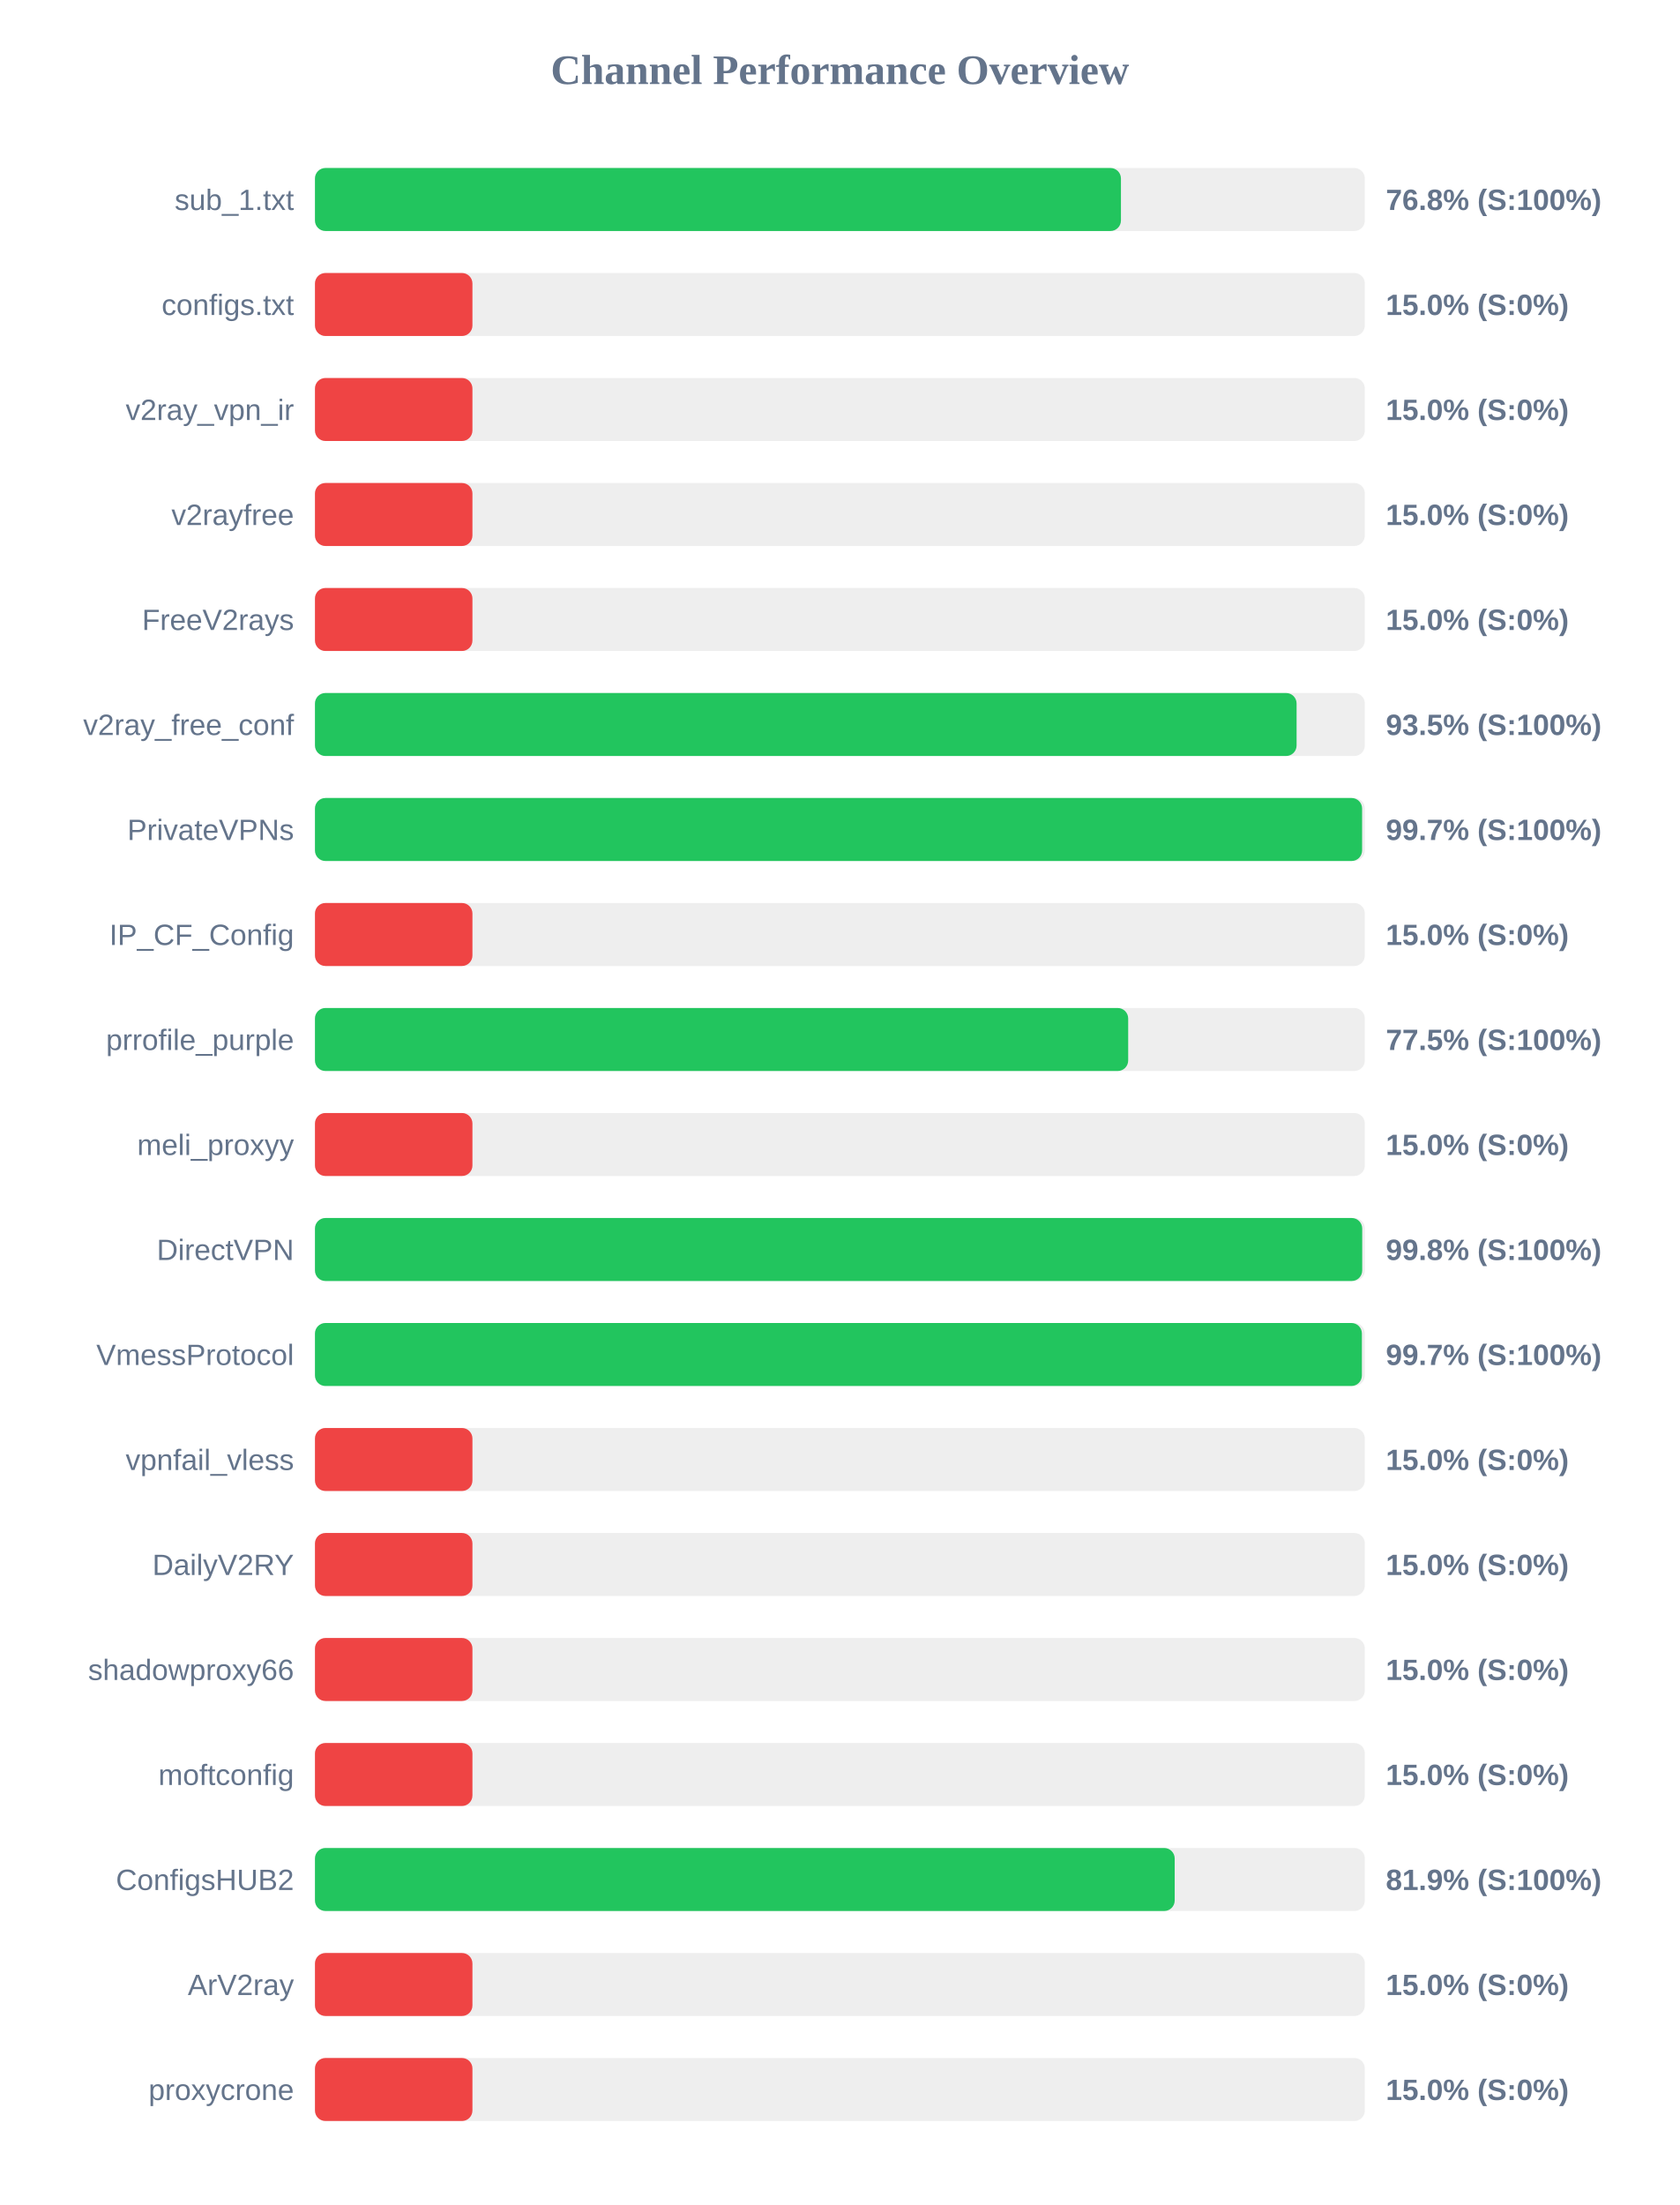
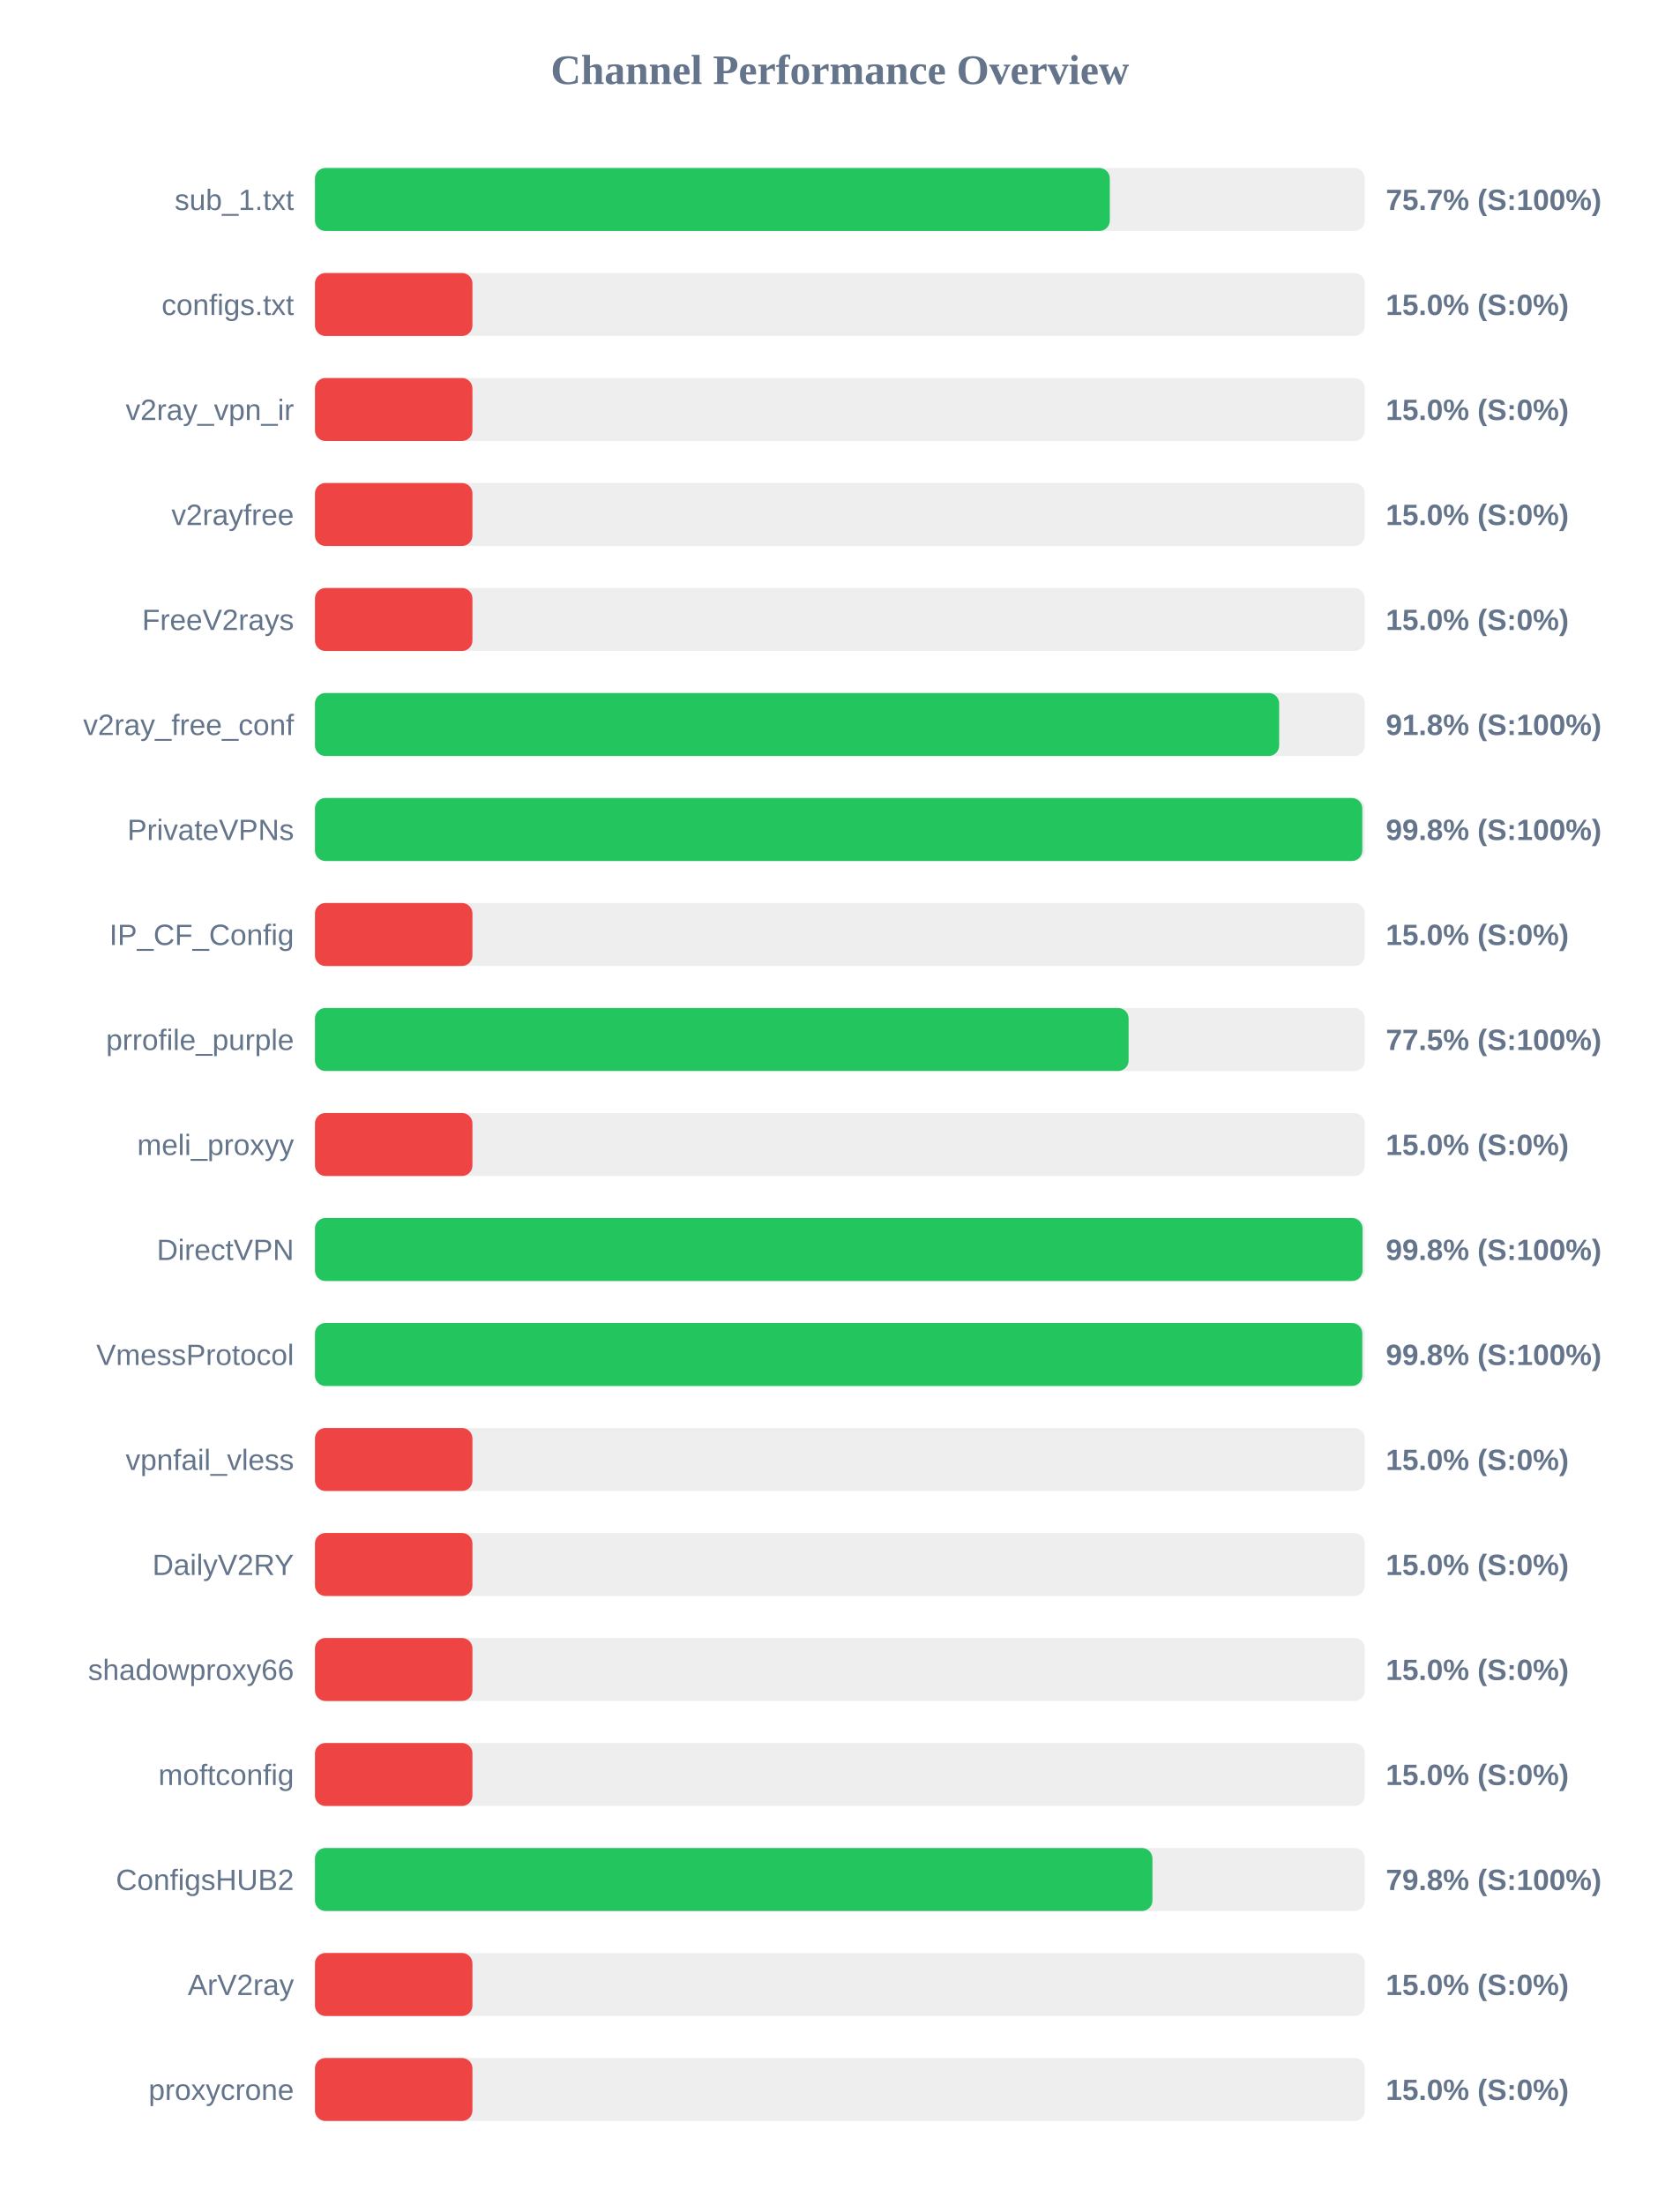
<svg xmlns="http://www.w3.org/2000/svg" width="800" height="1050" version="1.1">
  <style>
        .row { font: 14px Arial; fill: #64748b; }
        .score { font: bold 14px Arial; fill: #64748b; }
    </style>
  <text x="400" y="40" text-anchor="middle" font-size="20px" font-weight="bold" fill="#64748b">Channel Performance Overview</text>
  <rect x="150" y="80" width="500" height="30" fill="#eee" rx="5" />
-   <rect x="150" y="80" width="383.85" height="30" fill="#22c55e" rx="5" />
+   <rect x="150" y="80" width="378.55" height="30" fill="#22c55e" rx="5" />
  <text x="140" y="100" text-anchor="end" class="row">sub_1.txt</text>
-   <text x="660" y="100" text-anchor="start" class="score">76.8% (S:100%)</text>
+   <text x="660" y="100" text-anchor="start" class="score">75.7% (S:100%)</text>
  <rect x="150" y="130" width="500" height="30" fill="#eee" rx="5" />
  <rect x="150" y="130" width="75.0" height="30" fill="#ef4444" rx="5" />
  <text x="140" y="150" text-anchor="end" class="row">configs.txt</text>
  <text x="660" y="150" text-anchor="start" class="score">15.0% (S:0%)</text>
  <rect x="150" y="180" width="500" height="30" fill="#eee" rx="5" />
  <rect x="150" y="180" width="75.0" height="30" fill="#ef4444" rx="5" />
  <text x="140" y="200" text-anchor="end" class="row">v2ray_vpn_ir</text>
  <text x="660" y="200" text-anchor="start" class="score">15.0% (S:0%)</text>
  <rect x="150" y="230" width="500" height="30" fill="#eee" rx="5" />
  <rect x="150" y="230" width="75.0" height="30" fill="#ef4444" rx="5" />
  <text x="140" y="250" text-anchor="end" class="row">v2rayfree</text>
  <text x="660" y="250" text-anchor="start" class="score">15.0% (S:0%)</text>
  <rect x="150" y="280" width="500" height="30" fill="#eee" rx="5" />
  <rect x="150" y="280" width="75.0" height="30" fill="#ef4444" rx="5" />
  <text x="140" y="300" text-anchor="end" class="row">FreeV2rays</text>
  <text x="660" y="300" text-anchor="start" class="score">15.0% (S:0%)</text>
  <rect x="150" y="330" width="500" height="30" fill="#eee" rx="5" />
-   <rect x="150" y="330" width="467.5" height="30" fill="#22c55e" rx="5" />
+   <rect x="150" y="330" width="459.2" height="30" fill="#22c55e" rx="5" />
  <text x="140" y="350" text-anchor="end" class="row">v2ray_free_conf</text>
-   <text x="660" y="350" text-anchor="start" class="score">93.5% (S:100%)</text>
+   <text x="660" y="350" text-anchor="start" class="score">91.8% (S:100%)</text>
  <rect x="150" y="380" width="500" height="30" fill="#eee" rx="5" />
-   <rect x="150" y="380" width="498.7" height="30" fill="#22c55e" rx="5" />
+   <rect x="150" y="380" width="498.8" height="30" fill="#22c55e" rx="5" />
  <text x="140" y="400" text-anchor="end" class="row">PrivateVPNs</text>
-   <text x="660" y="400" text-anchor="start" class="score">99.7% (S:100%)</text>
+   <text x="660" y="400" text-anchor="start" class="score">99.8% (S:100%)</text>
  <rect x="150" y="430" width="500" height="30" fill="#eee" rx="5" />
  <rect x="150" y="430" width="75.0" height="30" fill="#ef4444" rx="5" />
  <text x="140" y="450" text-anchor="end" class="row">IP_CF_Config</text>
  <text x="660" y="450" text-anchor="start" class="score">15.0% (S:0%)</text>
  <rect x="150" y="480" width="500" height="30" fill="#eee" rx="5" />
-   <rect x="150" y="480" width="387.3" height="30" fill="#22c55e" rx="5" />
+   <rect x="150" y="480" width="387.5" height="30" fill="#22c55e" rx="5" />
  <text x="140" y="500" text-anchor="end" class="row">prrofile_purple</text>
  <text x="660" y="500" text-anchor="start" class="score">77.5% (S:100%)</text>
  <rect x="150" y="530" width="500" height="30" fill="#eee" rx="5" />
  <rect x="150" y="530" width="75.0" height="30" fill="#ef4444" rx="5" />
  <text x="140" y="550" text-anchor="end" class="row">meli_proxyy</text>
  <text x="660" y="550" text-anchor="start" class="score">15.0% (S:0%)</text>
  <rect x="150" y="580" width="500" height="30" fill="#eee" rx="5" />
-   <rect x="150" y="580" width="498.75" height="30" fill="#22c55e" rx="5" />
+   <rect x="150" y="580" width="498.9" height="30" fill="#22c55e" rx="5" />
  <text x="140" y="600" text-anchor="end" class="row">DirectVPN</text>
  <text x="660" y="600" text-anchor="start" class="score">99.8% (S:100%)</text>
  <rect x="150" y="630" width="500" height="30" fill="#eee" rx="5" />
-   <rect x="150" y="630" width="498.6" height="30" fill="#22c55e" rx="5" />
+   <rect x="150" y="630" width="498.8" height="30" fill="#22c55e" rx="5" />
  <text x="140" y="650" text-anchor="end" class="row">VmessProtocol</text>
-   <text x="660" y="650" text-anchor="start" class="score">99.7% (S:100%)</text>
+   <text x="660" y="650" text-anchor="start" class="score">99.8% (S:100%)</text>
  <rect x="150" y="680" width="500" height="30" fill="#eee" rx="5" />
  <rect x="150" y="680" width="75.0" height="30" fill="#ef4444" rx="5" />
  <text x="140" y="700" text-anchor="end" class="row">vpnfail_vless</text>
  <text x="660" y="700" text-anchor="start" class="score">15.0% (S:0%)</text>
  <rect x="150" y="730" width="500" height="30" fill="#eee" rx="5" />
  <rect x="150" y="730" width="75.0" height="30" fill="#ef4444" rx="5" />
  <text x="140" y="750" text-anchor="end" class="row">DailyV2RY</text>
  <text x="660" y="750" text-anchor="start" class="score">15.0% (S:0%)</text>
  <rect x="150" y="780" width="500" height="30" fill="#eee" rx="5" />
  <rect x="150" y="780" width="75.0" height="30" fill="#ef4444" rx="5" />
  <text x="140" y="800" text-anchor="end" class="row">shadowproxy66</text>
  <text x="660" y="800" text-anchor="start" class="score">15.0% (S:0%)</text>
  <rect x="150" y="830" width="500" height="30" fill="#eee" rx="5" />
  <rect x="150" y="830" width="75.0" height="30" fill="#ef4444" rx="5" />
  <text x="140" y="850" text-anchor="end" class="row">moftconfig</text>
  <text x="660" y="850" text-anchor="start" class="score">15.0% (S:0%)</text>
  <rect x="150" y="880" width="500" height="30" fill="#eee" rx="5" />
-   <rect x="150" y="880" width="409.45" height="30" fill="#22c55e" rx="5" />
+   <rect x="150" y="880" width="398.85" height="30" fill="#22c55e" rx="5" />
  <text x="140" y="900" text-anchor="end" class="row">ConfigsHUB2</text>
-   <text x="660" y="900" text-anchor="start" class="score">81.9% (S:100%)</text>
+   <text x="660" y="900" text-anchor="start" class="score">79.8% (S:100%)</text>
  <rect x="150" y="930" width="500" height="30" fill="#eee" rx="5" />
  <rect x="150" y="930" width="75.0" height="30" fill="#ef4444" rx="5" />
  <text x="140" y="950" text-anchor="end" class="row">ArV2ray</text>
  <text x="660" y="950" text-anchor="start" class="score">15.0% (S:0%)</text>
  <rect x="150" y="980" width="500" height="30" fill="#eee" rx="5" />
  <rect x="150" y="980" width="75.0" height="30" fill="#ef4444" rx="5" />
  <text x="140" y="1000" text-anchor="end" class="row">proxycrone</text>
  <text x="660" y="1000" text-anchor="start" class="score">15.0% (S:0%)</text>
</svg>
